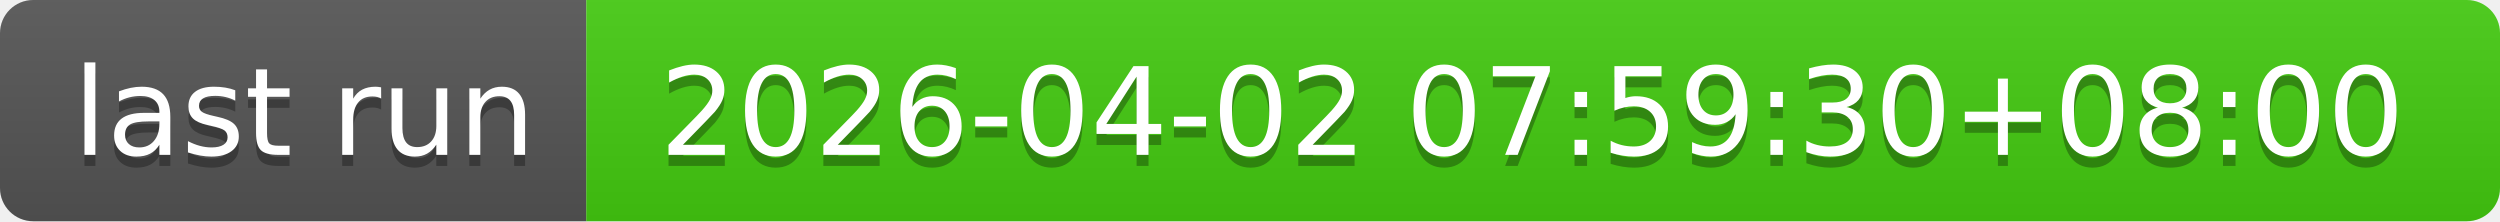
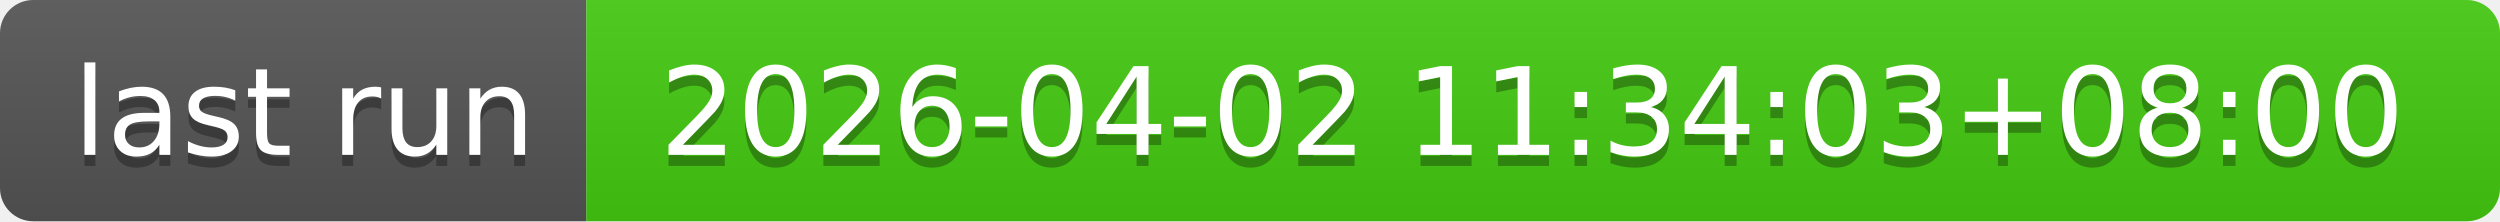
- <svg xmlns="http://www.w3.org/2000/svg" width="226" height="20" role="img" aria-label="last run: 2026-04-02 07:59:30+08:00">
+ <svg xmlns="http://www.w3.org/2000/svg" width="226" height="20" role="img" aria-label="last run: 2026-04-02 11:34:03+08:00">
  <linearGradient id="s" x2="0" y2="100%">
    <stop offset="0" stop-color="#bbb" stop-opacity=".1" />
    <stop offset="1" stop-opacity=".1" />
  </linearGradient>
  <clipPath id="r">
    <rect width="226" height="20" rx="3" fill="#fff" />
  </clipPath>
  <g clip-path="url(#r)">
    <rect width="53" height="20" fill="#555" />
    <rect x="53" width="173" height="20" fill="#4c1" />
    <rect width="226" height="20" fill="url(#s)" />
  </g>
  <g fill="#fff" text-anchor="middle" font-family="Verdana,Geneva,DejaVu Sans,sans-serif" text-rendering="geometricPrecision" font-size="110">
    <text aria-hidden="true" x="275" y="150" fill="#010101" fill-opacity=".3" transform="scale(.1)" textLength="430">last run</text>
    <text x="275" y="140" transform="scale(.1)" fill="#fff" textLength="430">last run</text>
-     <text aria-hidden="true" x="1385" y="150" fill="#010101" fill-opacity=".3" transform="scale(.1)" textLength="1630">2026-04-02 07:59:30+08:00</text>
-     <text x="1385" y="140" transform="scale(.1)" fill="#fff" textLength="1630">2026-04-02 07:59:30+08:00</text>
+     <text aria-hidden="true" x="1385" y="150" fill="#010101" fill-opacity=".3" transform="scale(.1)" textLength="1630">2026-04-02 11:34:03+08:00</text>
+     <text x="1385" y="140" transform="scale(.1)" fill="#fff" textLength="1630">2026-04-02 11:34:03+08:00</text>
  </g>
</svg>
